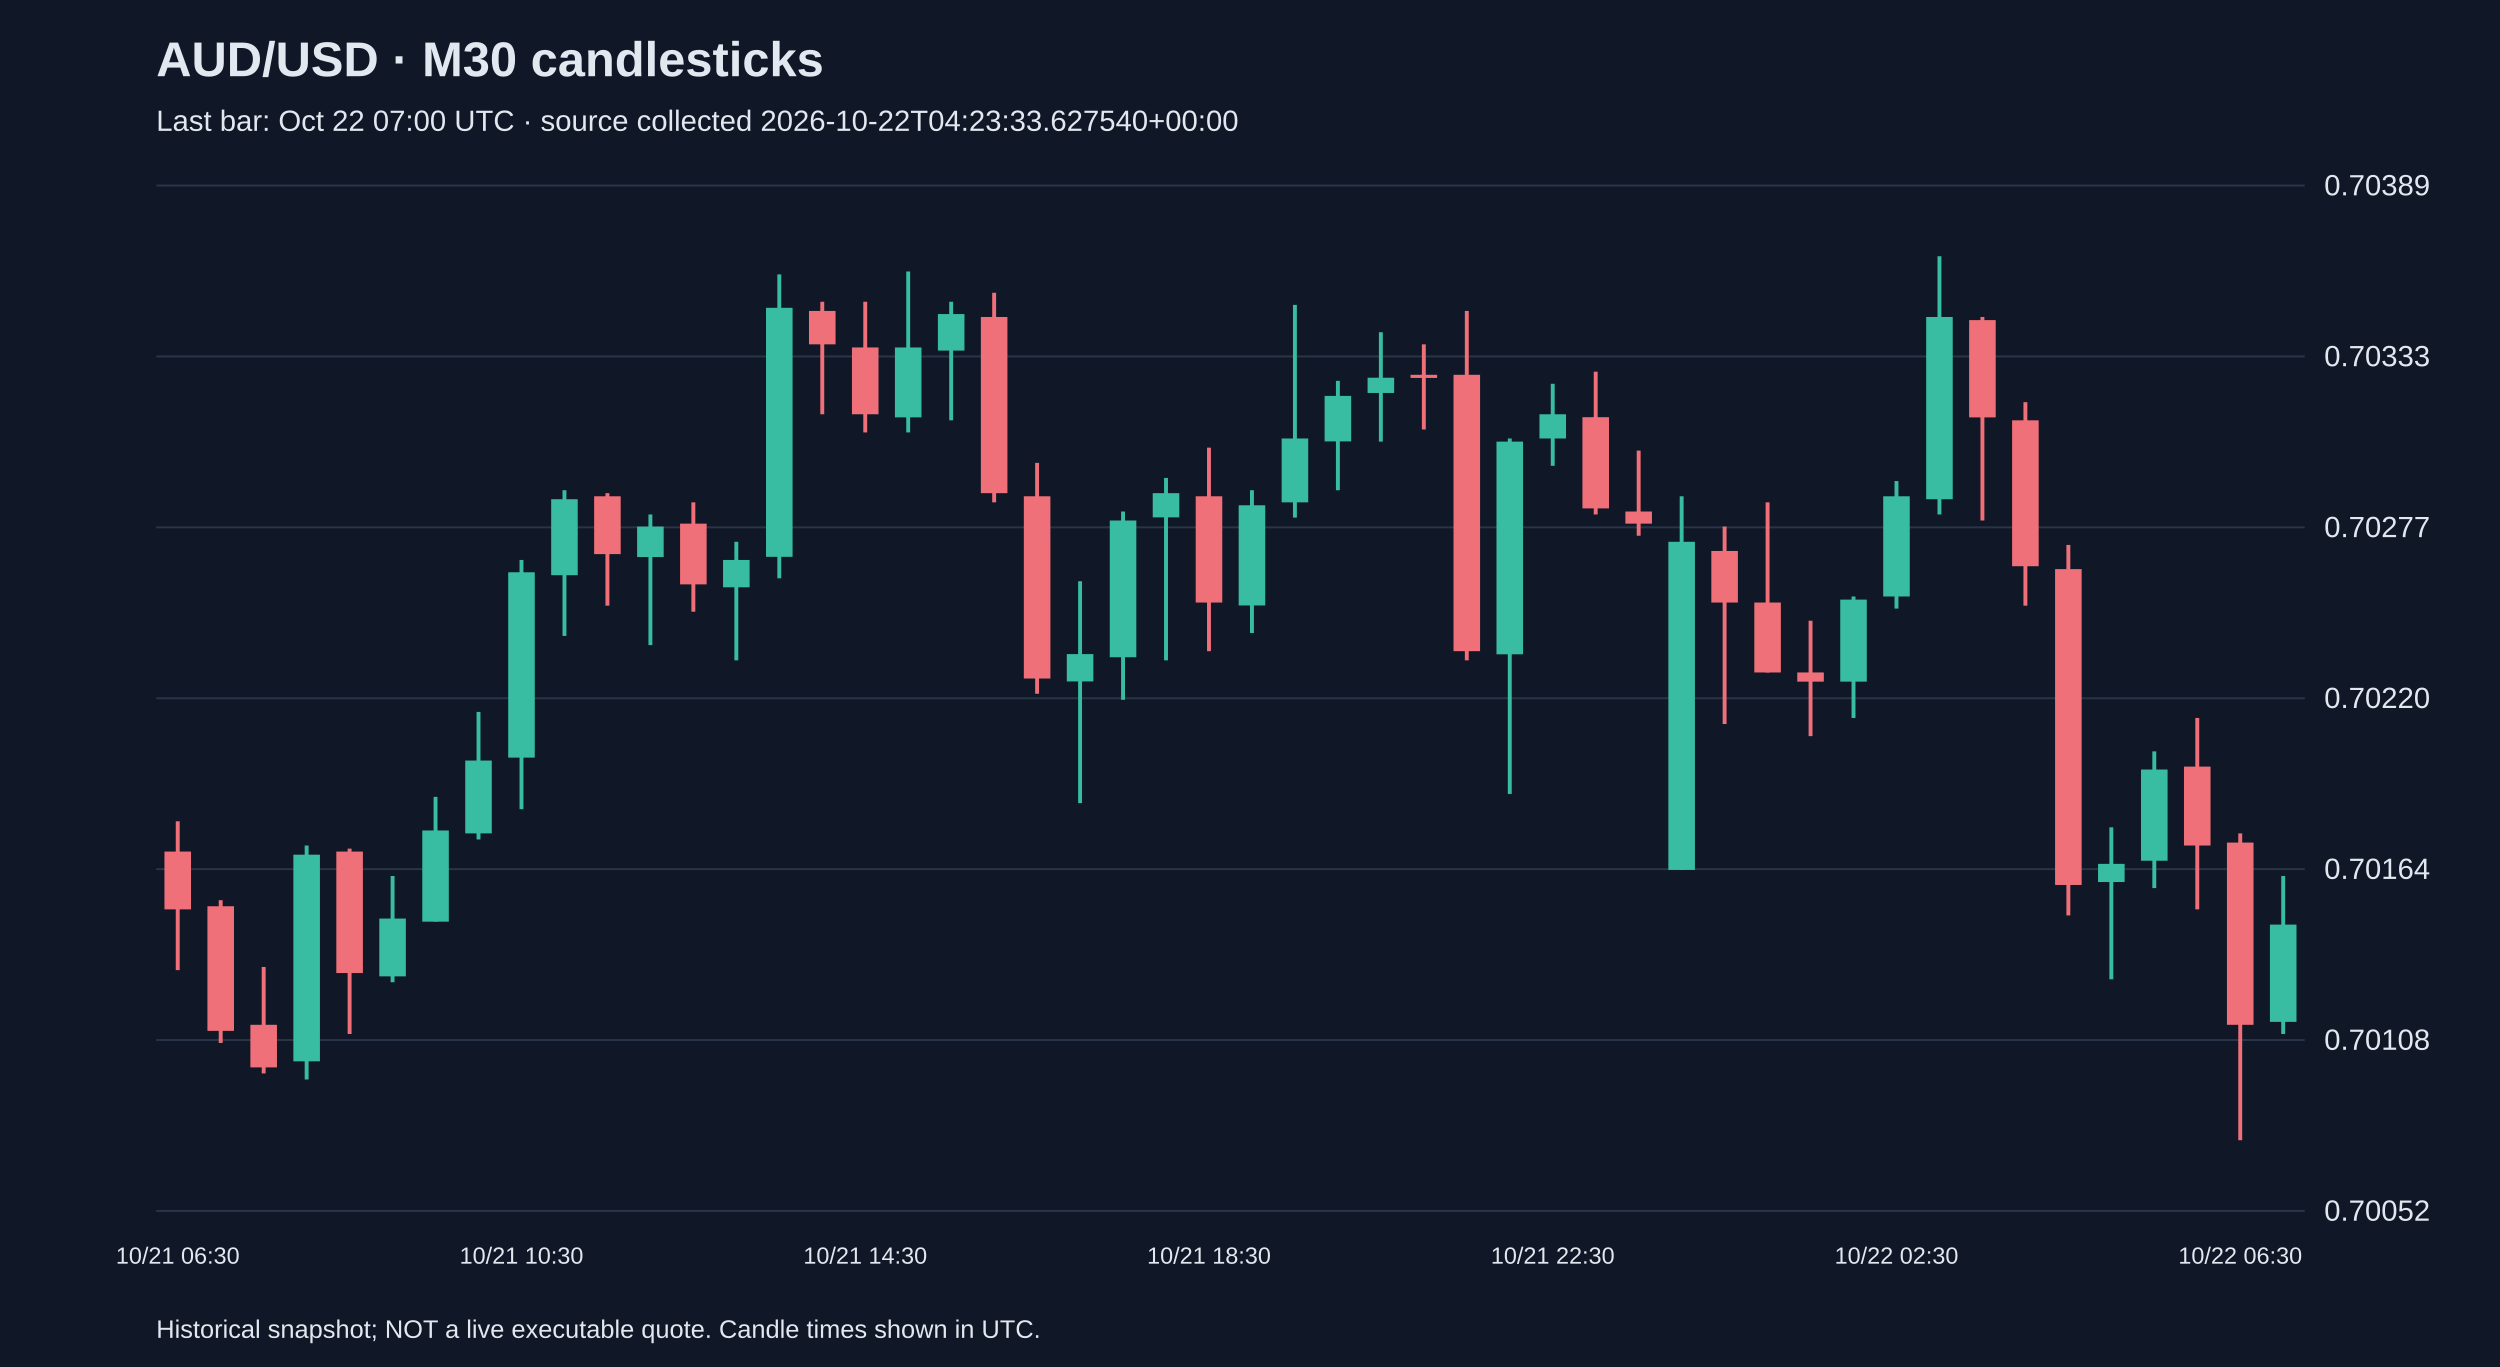
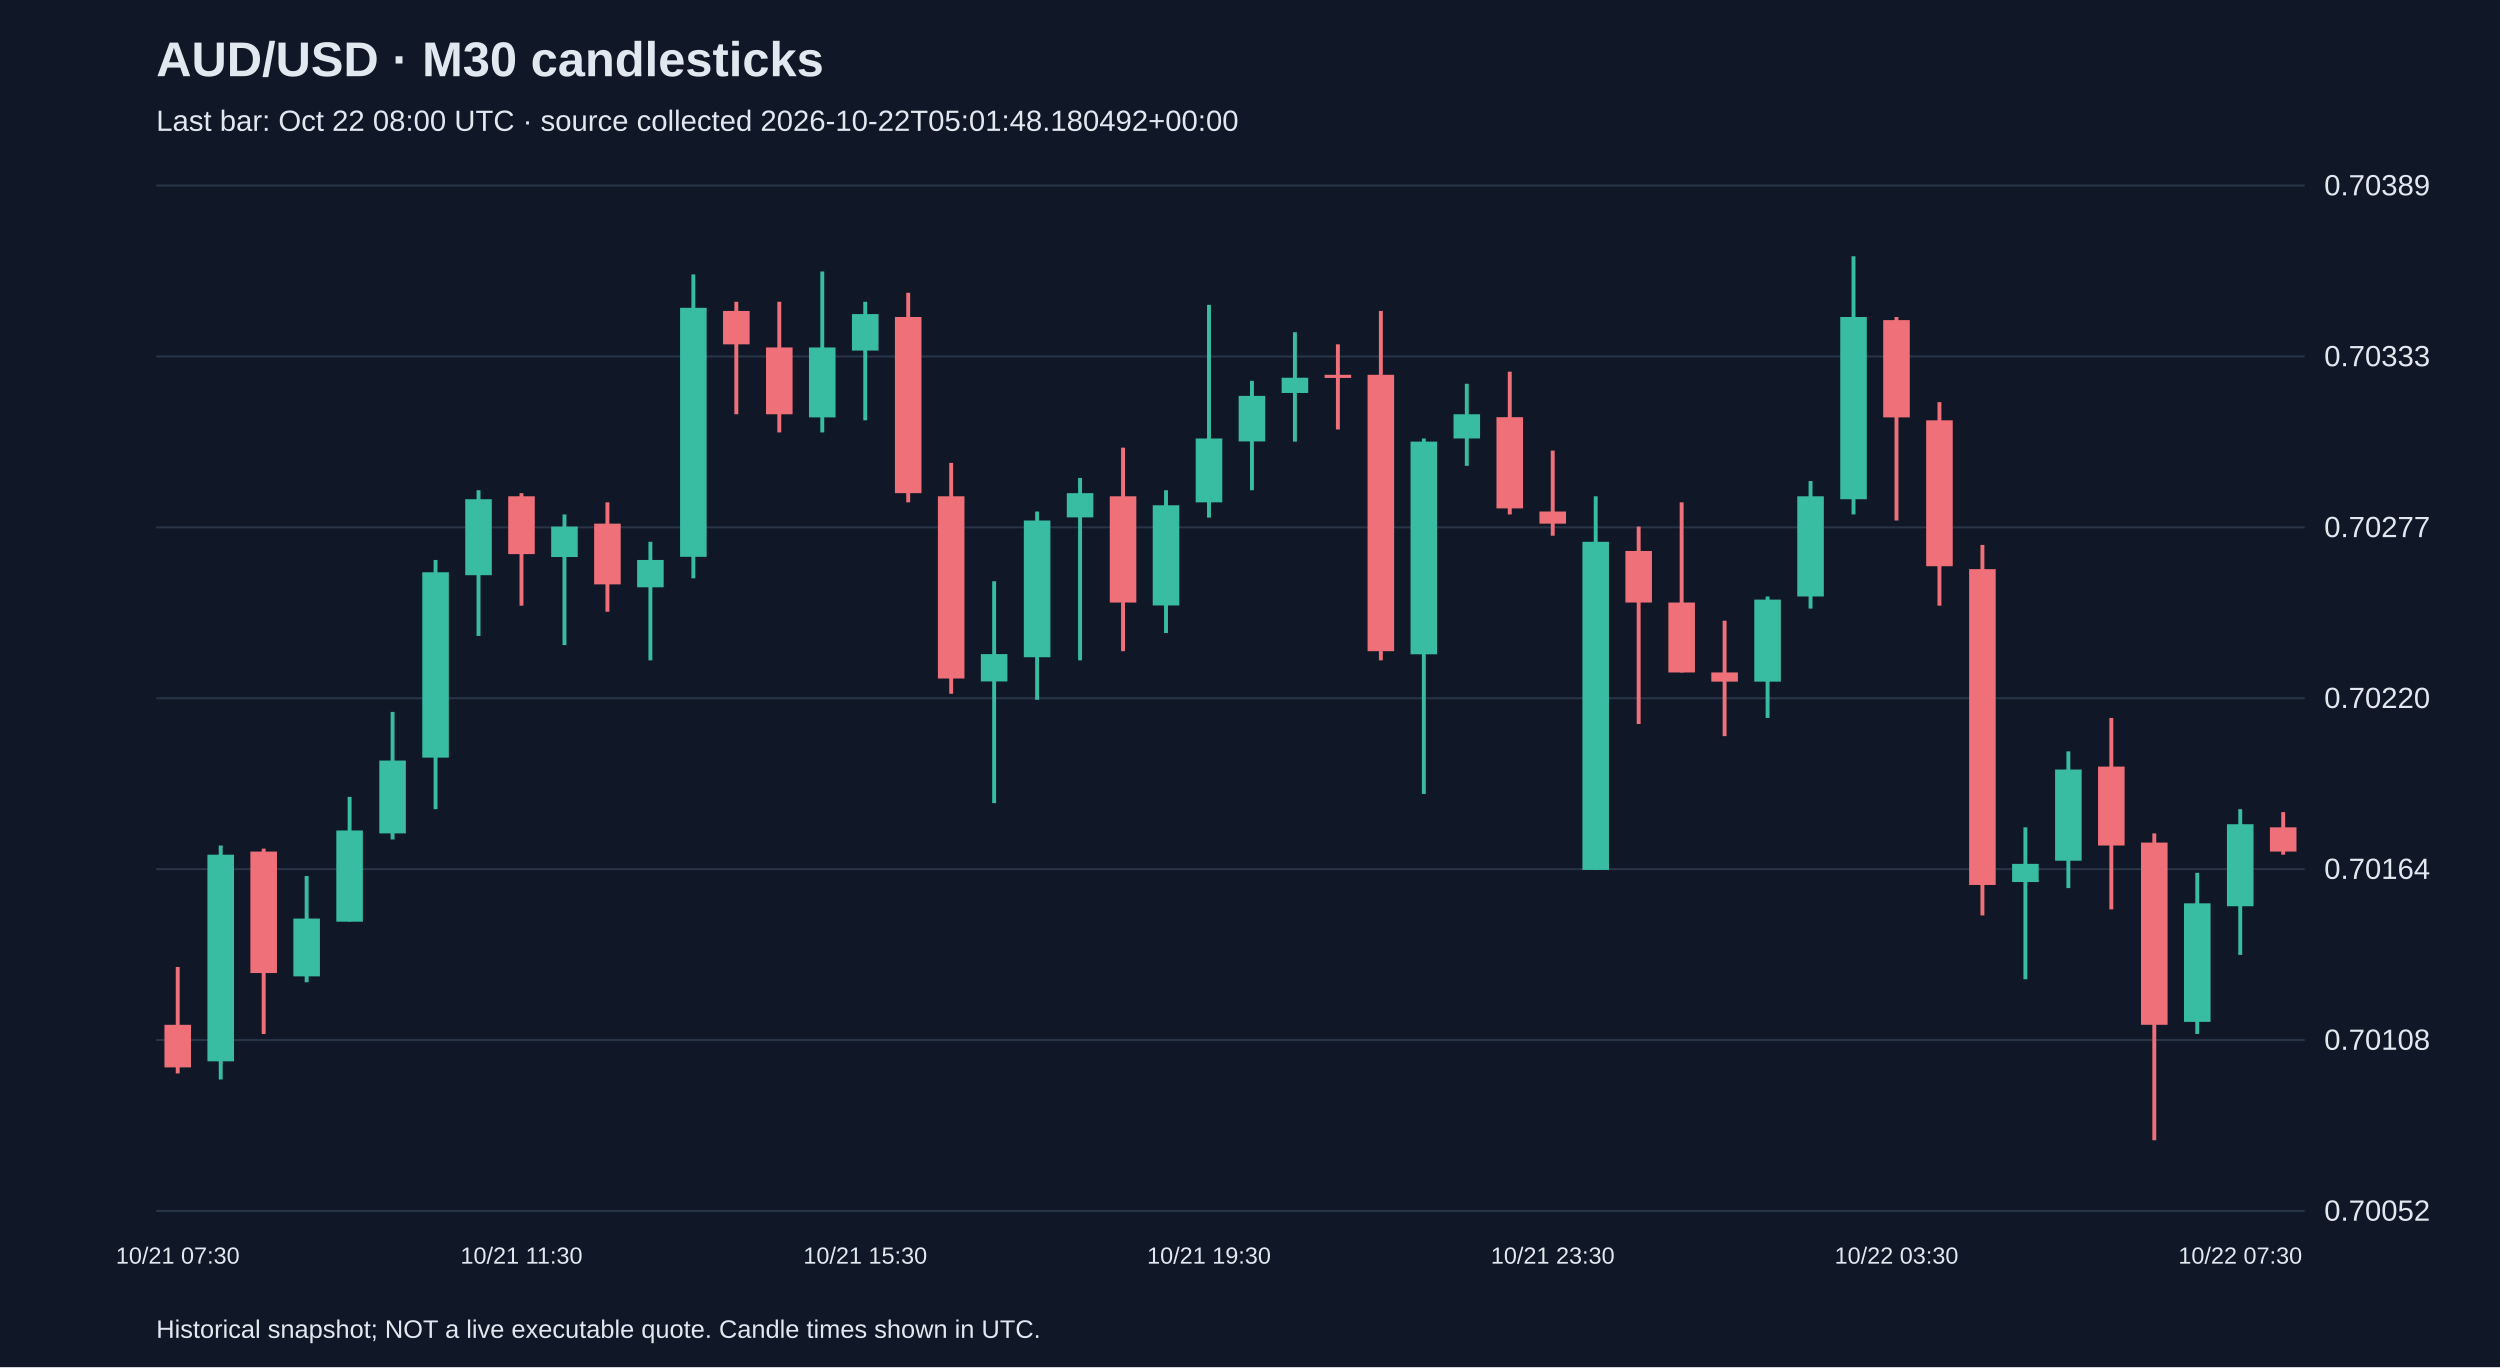
<svg xmlns="http://www.w3.org/2000/svg" viewBox="0 0 1280 700">
  <rect width="100%" height="100%" fill="#101827" />
  <style>text{font-family:Arial,sans-serif;fill:#e2e8f0}</style>
  <text x="80" y="39" font-size="25" font-weight="bold">AUD/USD · M30 candlesticks</text>
-   <text x="80" y="67" font-size="15" fill="#a6b1c5">Last bar: Oct 22 07:00 UTC · source collected 2026-10-22T04:23:33.627540+00:00</text>
+   <text x="80" y="67" font-size="15" fill="#a6b1c5">Last bar: Oct 22 08:00 UTC · source collected 2026-10-22T05:01:48.180492+00:00</text>
  <line x1="80" y1="620.0" x2="1180" y2="620.0" stroke="#283548" />
  <text x="1190" y="625.0" font-size="15">0.70052</text>
  <line x1="80" y1="532.5" x2="1180" y2="532.5" stroke="#283548" />
  <text x="1190" y="537.5" font-size="15">0.70108</text>
  <line x1="80" y1="445.0" x2="1180" y2="445.0" stroke="#283548" />
  <text x="1190" y="450.0" font-size="15">0.70164</text>
  <line x1="80" y1="357.5" x2="1180" y2="357.5" stroke="#283548" />
  <text x="1190" y="362.5" font-size="15">0.70220</text>
  <line x1="80" y1="270.0" x2="1180" y2="270.0" stroke="#283548" />
  <text x="1190" y="275.0" font-size="15">0.70277</text>
  <line x1="80" y1="182.5" x2="1180" y2="182.5" stroke="#283548" />
  <text x="1190" y="187.5" font-size="15">0.70333</text>
  <line x1="80" y1="95.0" x2="1180" y2="95.0" stroke="#283548" />
  <text x="1190" y="100.0" font-size="15">0.70389</text>
-   <line x1="91.0" y1="420.5" x2="91.0" y2="496.7" stroke="#f07079" stroke-width="2" />
-   <rect x="84.2" y="436.0" width="13.6" height="29.6" fill="#f07079" />
-   <text x="91.0" y="647" text-anchor="middle" font-size="12">10/21 06:30</text>
-   <line x1="113.0" y1="460.9" x2="113.0" y2="534.0" stroke="#f07079" stroke-width="2" />
-   <rect x="106.2" y="464.0" width="13.6" height="63.8" fill="#f07079" />
-   <line x1="135.0" y1="495.1" x2="135.0" y2="549.6" stroke="#f07079" stroke-width="2" />
-   <rect x="128.2" y="524.7" width="13.6" height="21.8" fill="#f07079" />
-   <line x1="157.0" y1="432.9" x2="157.0" y2="552.7" stroke="#38bca2" stroke-width="2" />
-   <rect x="150.2" y="437.6" width="13.6" height="105.8" fill="#38bca2" />
-   <line x1="179.0" y1="434.5" x2="179.0" y2="529.4" stroke="#f07079" stroke-width="2" />
-   <rect x="172.2" y="436.0" width="13.6" height="62.2" fill="#f07079" />
-   <line x1="201.0" y1="448.5" x2="201.0" y2="502.9" stroke="#38bca2" stroke-width="2" />
-   <rect x="194.2" y="470.3" width="13.6" height="29.6" fill="#38bca2" />
-   <line x1="223.0" y1="408.0" x2="223.0" y2="471.8" stroke="#38bca2" stroke-width="2" />
-   <rect x="216.2" y="425.2" width="13.6" height="46.7" fill="#38bca2" />
-   <line x1="245.0" y1="364.5" x2="245.0" y2="429.8" stroke="#38bca2" stroke-width="2" />
-   <rect x="238.2" y="389.4" width="13.6" height="37.3" fill="#38bca2" />
-   <line x1="267.0" y1="286.7" x2="267.0" y2="414.3" stroke="#38bca2" stroke-width="2" />
-   <rect x="260.2" y="293.0" width="13.6" height="94.9" fill="#38bca2" />
-   <text x="267.0" y="647" text-anchor="middle" font-size="12">10/21 10:30</text>
-   <line x1="289.0" y1="251.0" x2="289.0" y2="325.6" stroke="#38bca2" stroke-width="2" />
-   <rect x="282.2" y="255.6" width="13.6" height="38.9" fill="#38bca2" />
-   <line x1="311.0" y1="252.5" x2="311.0" y2="310.1" stroke="#f07079" stroke-width="2" />
-   <rect x="304.2" y="254.1" width="13.6" height="29.6" fill="#f07079" />
-   <line x1="333.0" y1="263.4" x2="333.0" y2="330.3" stroke="#38bca2" stroke-width="2" />
-   <rect x="326.2" y="269.6" width="13.6" height="15.6" fill="#38bca2" />
-   <line x1="355.0" y1="257.2" x2="355.0" y2="313.2" stroke="#f07079" stroke-width="2" />
-   <rect x="348.2" y="268.1" width="13.6" height="31.1" fill="#f07079" />
-   <line x1="377.0" y1="277.4" x2="377.0" y2="338.1" stroke="#38bca2" stroke-width="2" />
-   <rect x="370.2" y="286.7" width="13.6" height="14.0" fill="#38bca2" />
-   <line x1="399.0" y1="140.5" x2="399.0" y2="296.1" stroke="#38bca2" stroke-width="2" />
-   <rect x="392.2" y="157.6" width="13.6" height="127.5" fill="#38bca2" />
-   <line x1="421.0" y1="154.5" x2="421.0" y2="212.1" stroke="#f07079" stroke-width="2" />
-   <rect x="414.2" y="159.2" width="13.6" height="17.1" fill="#f07079" />
-   <line x1="443.0" y1="154.5" x2="443.0" y2="221.4" stroke="#f07079" stroke-width="2" />
-   <rect x="436.2" y="177.9" width="13.6" height="34.2" fill="#f07079" />
-   <text x="443.0" y="647" text-anchor="middle" font-size="12">10/21 14:30</text>
-   <line x1="465.0" y1="139.0" x2="465.0" y2="221.4" stroke="#38bca2" stroke-width="2" />
-   <rect x="458.2" y="177.9" width="13.6" height="35.8" fill="#38bca2" />
-   <line x1="487.0" y1="154.5" x2="487.0" y2="215.2" stroke="#38bca2" stroke-width="2" />
-   <rect x="480.2" y="160.8" width="13.6" height="18.7" fill="#38bca2" />
-   <line x1="509.0" y1="149.9" x2="509.0" y2="257.2" stroke="#f07079" stroke-width="2" />
-   <rect x="502.2" y="162.3" width="13.6" height="90.2" fill="#f07079" />
-   <line x1="531.0" y1="237.0" x2="531.0" y2="355.2" stroke="#f07079" stroke-width="2" />
-   <rect x="524.2" y="254.1" width="13.6" height="93.3" fill="#f07079" />
-   <line x1="553.0" y1="297.6" x2="553.0" y2="411.2" stroke="#38bca2" stroke-width="2" />
-   <rect x="546.2" y="334.9" width="13.6" height="14.0" fill="#38bca2" />
-   <line x1="575.0" y1="261.9" x2="575.0" y2="358.3" stroke="#38bca2" stroke-width="2" />
-   <rect x="568.2" y="266.5" width="13.6" height="70.0" fill="#38bca2" />
-   <line x1="597.0" y1="244.7" x2="597.0" y2="338.1" stroke="#38bca2" stroke-width="2" />
-   <rect x="590.2" y="252.5" width="13.6" height="12.4" fill="#38bca2" />
-   <line x1="619.0" y1="229.2" x2="619.0" y2="333.4" stroke="#f07079" stroke-width="2" />
-   <rect x="612.2" y="254.1" width="13.6" height="54.4" fill="#f07079" />
-   <text x="619.0" y="647" text-anchor="middle" font-size="12">10/21 18:30</text>
-   <line x1="641.0" y1="251.0" x2="641.0" y2="324.1" stroke="#38bca2" stroke-width="2" />
-   <rect x="634.2" y="258.7" width="13.6" height="51.3" fill="#38bca2" />
-   <line x1="663.0" y1="156.1" x2="663.0" y2="265.0" stroke="#38bca2" stroke-width="2" />
-   <rect x="656.2" y="224.5" width="13.6" height="32.7" fill="#38bca2" />
-   <line x1="685.0" y1="195.0" x2="685.0" y2="251.0" stroke="#38bca2" stroke-width="2" />
-   <rect x="678.2" y="202.7" width="13.6" height="23.3" fill="#38bca2" />
-   <line x1="707.0" y1="170.1" x2="707.0" y2="226.1" stroke="#38bca2" stroke-width="2" />
-   <rect x="700.2" y="193.4" width="13.6" height="7.8" fill="#38bca2" />
-   <line x1="729.0" y1="176.3" x2="729.0" y2="219.9" stroke="#f07079" stroke-width="2" />
-   <rect x="722.2" y="191.9" width="13.6" height="1.6" fill="#f07079" />
-   <line x1="751.0" y1="159.2" x2="751.0" y2="338.1" stroke="#f07079" stroke-width="2" />
-   <rect x="744.2" y="191.9" width="13.6" height="141.5" fill="#f07079" />
-   <line x1="773.0" y1="224.5" x2="773.0" y2="406.5" stroke="#38bca2" stroke-width="2" />
-   <rect x="766.2" y="226.1" width="13.6" height="108.9" fill="#38bca2" />
-   <line x1="795.0" y1="196.5" x2="795.0" y2="238.5" stroke="#38bca2" stroke-width="2" />
-   <rect x="788.2" y="212.1" width="13.6" height="12.4" fill="#38bca2" />
-   <text x="795.0" y="647" text-anchor="middle" font-size="12">10/21 22:30</text>
-   <line x1="817.0" y1="190.3" x2="817.0" y2="263.4" stroke="#f07079" stroke-width="2" />
-   <rect x="810.2" y="213.6" width="13.6" height="46.7" fill="#f07079" />
-   <line x1="839.0" y1="230.7" x2="839.0" y2="274.3" stroke="#f07079" stroke-width="2" />
-   <rect x="832.2" y="261.9" width="13.6" height="6.2" fill="#f07079" />
-   <line x1="861.0" y1="254.1" x2="861.0" y2="445.4" stroke="#38bca2" stroke-width="2" />
-   <rect x="854.2" y="277.4" width="13.6" height="168.0" fill="#38bca2" />
-   <line x1="883.0" y1="269.6" x2="883.0" y2="370.7" stroke="#f07079" stroke-width="2" />
-   <rect x="876.2" y="282.1" width="13.6" height="26.4" fill="#f07079" />
-   <line x1="905.0" y1="257.2" x2="905.0" y2="344.3" stroke="#f07079" stroke-width="2" />
-   <rect x="898.2" y="308.5" width="13.6" height="35.8" fill="#f07079" />
-   <line x1="927.0" y1="317.8" x2="927.0" y2="376.9" stroke="#f07079" stroke-width="2" />
-   <rect x="920.2" y="344.3" width="13.6" height="4.7" fill="#f07079" />
-   <line x1="949.0" y1="305.4" x2="949.0" y2="367.6" stroke="#38bca2" stroke-width="2" />
-   <rect x="942.2" y="307.0" width="13.6" height="42.0" fill="#38bca2" />
-   <line x1="971.0" y1="246.3" x2="971.0" y2="311.6" stroke="#38bca2" stroke-width="2" />
-   <rect x="964.2" y="254.1" width="13.6" height="51.3" fill="#38bca2" />
-   <text x="971.0" y="647" text-anchor="middle" font-size="12">10/22 02:30</text>
-   <line x1="993.0" y1="131.2" x2="993.0" y2="263.4" stroke="#38bca2" stroke-width="2" />
-   <rect x="986.2" y="162.3" width="13.6" height="93.3" fill="#38bca2" />
-   <line x1="1015.0" y1="162.3" x2="1015.0" y2="266.5" stroke="#f07079" stroke-width="2" />
-   <rect x="1008.2" y="163.9" width="13.6" height="49.8" fill="#f07079" />
-   <line x1="1037.0" y1="205.9" x2="1037.0" y2="310.1" stroke="#f07079" stroke-width="2" />
-   <rect x="1030.2" y="215.2" width="13.6" height="74.7" fill="#f07079" />
-   <line x1="1059.0" y1="279.0" x2="1059.0" y2="468.7" stroke="#f07079" stroke-width="2" />
-   <rect x="1052.2" y="291.4" width="13.6" height="161.7" fill="#f07079" />
-   <line x1="1081.0" y1="423.6" x2="1081.0" y2="501.4" stroke="#38bca2" stroke-width="2" />
-   <rect x="1074.2" y="442.3" width="13.6" height="9.3" fill="#38bca2" />
-   <line x1="1103.0" y1="384.7" x2="1103.0" y2="454.7" stroke="#38bca2" stroke-width="2" />
-   <rect x="1096.2" y="394.0" width="13.6" height="46.7" fill="#38bca2" />
-   <line x1="1125.0" y1="367.6" x2="1125.0" y2="465.6" stroke="#f07079" stroke-width="2" />
-   <rect x="1118.2" y="392.5" width="13.6" height="40.4" fill="#f07079" />
-   <line x1="1147.0" y1="426.7" x2="1147.0" y2="583.8" stroke="#f07079" stroke-width="2" />
-   <rect x="1140.2" y="431.4" width="13.6" height="93.3" fill="#f07079" />
-   <text x="1147.0" y="647" text-anchor="middle" font-size="12">10/22 06:30</text>
-   <line x1="1169.0" y1="448.5" x2="1169.0" y2="529.4" stroke="#38bca2" stroke-width="2" />
-   <rect x="1162.2" y="473.4" width="13.6" height="49.8" fill="#38bca2" />
+   <line x1="91.0" y1="495.1" x2="91.0" y2="549.6" stroke="#f07079" stroke-width="2" />
+   <rect x="84.2" y="524.7" width="13.6" height="21.8" fill="#f07079" />
+   <text x="91.0" y="647" text-anchor="middle" font-size="12">10/21 07:30</text>
+   <line x1="113.0" y1="432.9" x2="113.0" y2="552.7" stroke="#38bca2" stroke-width="2" />
+   <rect x="106.2" y="437.6" width="13.6" height="105.8" fill="#38bca2" />
+   <line x1="135.0" y1="434.5" x2="135.0" y2="529.4" stroke="#f07079" stroke-width="2" />
+   <rect x="128.2" y="436.0" width="13.6" height="62.2" fill="#f07079" />
+   <line x1="157.0" y1="448.5" x2="157.0" y2="502.9" stroke="#38bca2" stroke-width="2" />
+   <rect x="150.2" y="470.3" width="13.6" height="29.6" fill="#38bca2" />
+   <line x1="179.0" y1="408.0" x2="179.0" y2="471.8" stroke="#38bca2" stroke-width="2" />
+   <rect x="172.2" y="425.2" width="13.6" height="46.7" fill="#38bca2" />
+   <line x1="201.0" y1="364.5" x2="201.0" y2="429.8" stroke="#38bca2" stroke-width="2" />
+   <rect x="194.2" y="389.4" width="13.6" height="37.3" fill="#38bca2" />
+   <line x1="223.0" y1="286.7" x2="223.0" y2="414.3" stroke="#38bca2" stroke-width="2" />
+   <rect x="216.2" y="293.0" width="13.6" height="94.9" fill="#38bca2" />
+   <line x1="245.0" y1="251.0" x2="245.0" y2="325.6" stroke="#38bca2" stroke-width="2" />
+   <rect x="238.2" y="255.6" width="13.6" height="38.9" fill="#38bca2" />
+   <line x1="267.0" y1="252.5" x2="267.0" y2="310.1" stroke="#f07079" stroke-width="2" />
+   <rect x="260.2" y="254.1" width="13.6" height="29.6" fill="#f07079" />
+   <text x="267.0" y="647" text-anchor="middle" font-size="12">10/21 11:30</text>
+   <line x1="289.0" y1="263.4" x2="289.0" y2="330.3" stroke="#38bca2" stroke-width="2" />
+   <rect x="282.2" y="269.6" width="13.6" height="15.6" fill="#38bca2" />
+   <line x1="311.0" y1="257.2" x2="311.0" y2="313.2" stroke="#f07079" stroke-width="2" />
+   <rect x="304.2" y="268.1" width="13.6" height="31.1" fill="#f07079" />
+   <line x1="333.0" y1="277.4" x2="333.0" y2="338.1" stroke="#38bca2" stroke-width="2" />
+   <rect x="326.2" y="286.7" width="13.6" height="14.0" fill="#38bca2" />
+   <line x1="355.0" y1="140.5" x2="355.0" y2="296.1" stroke="#38bca2" stroke-width="2" />
+   <rect x="348.2" y="157.6" width="13.6" height="127.5" fill="#38bca2" />
+   <line x1="377.0" y1="154.5" x2="377.0" y2="212.1" stroke="#f07079" stroke-width="2" />
+   <rect x="370.2" y="159.2" width="13.6" height="17.1" fill="#f07079" />
+   <line x1="399.0" y1="154.5" x2="399.0" y2="221.4" stroke="#f07079" stroke-width="2" />
+   <rect x="392.2" y="177.9" width="13.6" height="34.2" fill="#f07079" />
+   <line x1="421.0" y1="139.0" x2="421.0" y2="221.4" stroke="#38bca2" stroke-width="2" />
+   <rect x="414.2" y="177.9" width="13.6" height="35.8" fill="#38bca2" />
+   <line x1="443.0" y1="154.5" x2="443.0" y2="215.2" stroke="#38bca2" stroke-width="2" />
+   <rect x="436.2" y="160.8" width="13.6" height="18.7" fill="#38bca2" />
+   <text x="443.0" y="647" text-anchor="middle" font-size="12">10/21 15:30</text>
+   <line x1="465.0" y1="149.9" x2="465.0" y2="257.2" stroke="#f07079" stroke-width="2" />
+   <rect x="458.2" y="162.3" width="13.6" height="90.2" fill="#f07079" />
+   <line x1="487.0" y1="237.0" x2="487.0" y2="355.2" stroke="#f07079" stroke-width="2" />
+   <rect x="480.2" y="254.1" width="13.6" height="93.3" fill="#f07079" />
+   <line x1="509.0" y1="297.6" x2="509.0" y2="411.2" stroke="#38bca2" stroke-width="2" />
+   <rect x="502.2" y="334.9" width="13.6" height="14.0" fill="#38bca2" />
+   <line x1="531.0" y1="261.9" x2="531.0" y2="358.3" stroke="#38bca2" stroke-width="2" />
+   <rect x="524.2" y="266.5" width="13.6" height="70.0" fill="#38bca2" />
+   <line x1="553.0" y1="244.7" x2="553.0" y2="338.1" stroke="#38bca2" stroke-width="2" />
+   <rect x="546.2" y="252.5" width="13.6" height="12.4" fill="#38bca2" />
+   <line x1="575.0" y1="229.2" x2="575.0" y2="333.4" stroke="#f07079" stroke-width="2" />
+   <rect x="568.2" y="254.1" width="13.6" height="54.4" fill="#f07079" />
+   <line x1="597.0" y1="251.0" x2="597.0" y2="324.1" stroke="#38bca2" stroke-width="2" />
+   <rect x="590.2" y="258.7" width="13.6" height="51.3" fill="#38bca2" />
+   <line x1="619.0" y1="156.1" x2="619.0" y2="265.0" stroke="#38bca2" stroke-width="2" />
+   <rect x="612.2" y="224.5" width="13.6" height="32.7" fill="#38bca2" />
+   <text x="619.0" y="647" text-anchor="middle" font-size="12">10/21 19:30</text>
+   <line x1="641.0" y1="195.0" x2="641.0" y2="251.0" stroke="#38bca2" stroke-width="2" />
+   <rect x="634.2" y="202.7" width="13.6" height="23.3" fill="#38bca2" />
+   <line x1="663.0" y1="170.1" x2="663.0" y2="226.1" stroke="#38bca2" stroke-width="2" />
+   <rect x="656.2" y="193.4" width="13.6" height="7.8" fill="#38bca2" />
+   <line x1="685.0" y1="176.3" x2="685.0" y2="219.9" stroke="#f07079" stroke-width="2" />
+   <rect x="678.2" y="191.9" width="13.6" height="1.6" fill="#f07079" />
+   <line x1="707.0" y1="159.2" x2="707.0" y2="338.1" stroke="#f07079" stroke-width="2" />
+   <rect x="700.2" y="191.9" width="13.6" height="141.5" fill="#f07079" />
+   <line x1="729.0" y1="224.5" x2="729.0" y2="406.5" stroke="#38bca2" stroke-width="2" />
+   <rect x="722.2" y="226.1" width="13.6" height="108.9" fill="#38bca2" />
+   <line x1="751.0" y1="196.5" x2="751.0" y2="238.5" stroke="#38bca2" stroke-width="2" />
+   <rect x="744.2" y="212.1" width="13.6" height="12.4" fill="#38bca2" />
+   <line x1="773.0" y1="190.3" x2="773.0" y2="263.4" stroke="#f07079" stroke-width="2" />
+   <rect x="766.2" y="213.6" width="13.6" height="46.7" fill="#f07079" />
+   <line x1="795.0" y1="230.7" x2="795.0" y2="274.3" stroke="#f07079" stroke-width="2" />
+   <rect x="788.2" y="261.9" width="13.6" height="6.2" fill="#f07079" />
+   <text x="795.0" y="647" text-anchor="middle" font-size="12">10/21 23:30</text>
+   <line x1="817.0" y1="254.1" x2="817.0" y2="445.4" stroke="#38bca2" stroke-width="2" />
+   <rect x="810.2" y="277.4" width="13.6" height="168.0" fill="#38bca2" />
+   <line x1="839.0" y1="269.6" x2="839.0" y2="370.7" stroke="#f07079" stroke-width="2" />
+   <rect x="832.2" y="282.1" width="13.6" height="26.4" fill="#f07079" />
+   <line x1="861.0" y1="257.2" x2="861.0" y2="344.3" stroke="#f07079" stroke-width="2" />
+   <rect x="854.2" y="308.5" width="13.6" height="35.8" fill="#f07079" />
+   <line x1="883.0" y1="317.8" x2="883.0" y2="376.9" stroke="#f07079" stroke-width="2" />
+   <rect x="876.2" y="344.3" width="13.6" height="4.7" fill="#f07079" />
+   <line x1="905.0" y1="305.4" x2="905.0" y2="367.6" stroke="#38bca2" stroke-width="2" />
+   <rect x="898.2" y="307.0" width="13.6" height="42.0" fill="#38bca2" />
+   <line x1="927.0" y1="246.3" x2="927.0" y2="311.6" stroke="#38bca2" stroke-width="2" />
+   <rect x="920.2" y="254.1" width="13.6" height="51.3" fill="#38bca2" />
+   <line x1="949.0" y1="131.2" x2="949.0" y2="263.4" stroke="#38bca2" stroke-width="2" />
+   <rect x="942.2" y="162.3" width="13.6" height="93.3" fill="#38bca2" />
+   <line x1="971.0" y1="162.3" x2="971.0" y2="266.5" stroke="#f07079" stroke-width="2" />
+   <rect x="964.2" y="163.9" width="13.6" height="49.8" fill="#f07079" />
+   <text x="971.0" y="647" text-anchor="middle" font-size="12">10/22 03:30</text>
+   <line x1="993.0" y1="205.9" x2="993.0" y2="310.1" stroke="#f07079" stroke-width="2" />
+   <rect x="986.2" y="215.2" width="13.6" height="74.7" fill="#f07079" />
+   <line x1="1015.0" y1="279.0" x2="1015.0" y2="468.7" stroke="#f07079" stroke-width="2" />
+   <rect x="1008.2" y="291.4" width="13.6" height="161.7" fill="#f07079" />
+   <line x1="1037.0" y1="423.6" x2="1037.0" y2="501.4" stroke="#38bca2" stroke-width="2" />
+   <rect x="1030.2" y="442.3" width="13.6" height="9.3" fill="#38bca2" />
+   <line x1="1059.0" y1="384.7" x2="1059.0" y2="454.7" stroke="#38bca2" stroke-width="2" />
+   <rect x="1052.2" y="394.0" width="13.6" height="46.7" fill="#38bca2" />
+   <line x1="1081.0" y1="367.6" x2="1081.0" y2="465.6" stroke="#f07079" stroke-width="2" />
+   <rect x="1074.2" y="392.5" width="13.6" height="40.4" fill="#f07079" />
+   <line x1="1103.0" y1="426.7" x2="1103.0" y2="583.8" stroke="#f07079" stroke-width="2" />
+   <rect x="1096.2" y="431.4" width="13.6" height="93.3" fill="#f07079" />
+   <line x1="1125.0" y1="446.9" x2="1125.0" y2="529.4" stroke="#38bca2" stroke-width="2" />
+   <rect x="1118.2" y="462.5" width="13.6" height="60.7" fill="#38bca2" />
+   <line x1="1147.0" y1="414.3" x2="1147.0" y2="488.9" stroke="#38bca2" stroke-width="2" />
+   <rect x="1140.2" y="422.0" width="13.6" height="42.0" fill="#38bca2" />
+   <text x="1147.0" y="647" text-anchor="middle" font-size="12">10/22 07:30</text>
+   <line x1="1169.0" y1="415.8" x2="1169.0" y2="437.6" stroke="#f07079" stroke-width="2" />
+   <rect x="1162.2" y="423.6" width="13.6" height="12.4" fill="#f07079" />
  <text x="80" y="685" font-size="13">Historical snapshot; NOT a live executable quote. Candle times shown in UTC.</text>
</svg>
